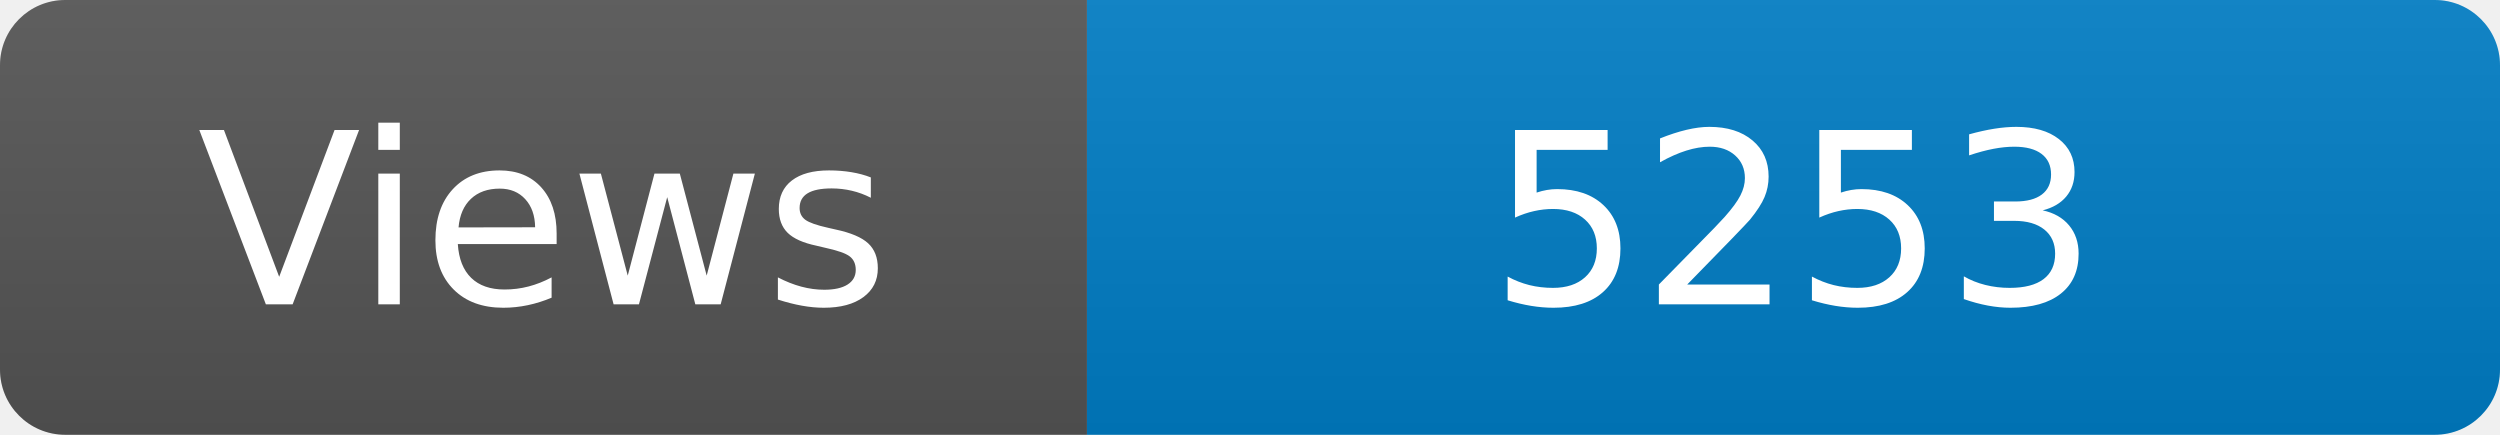
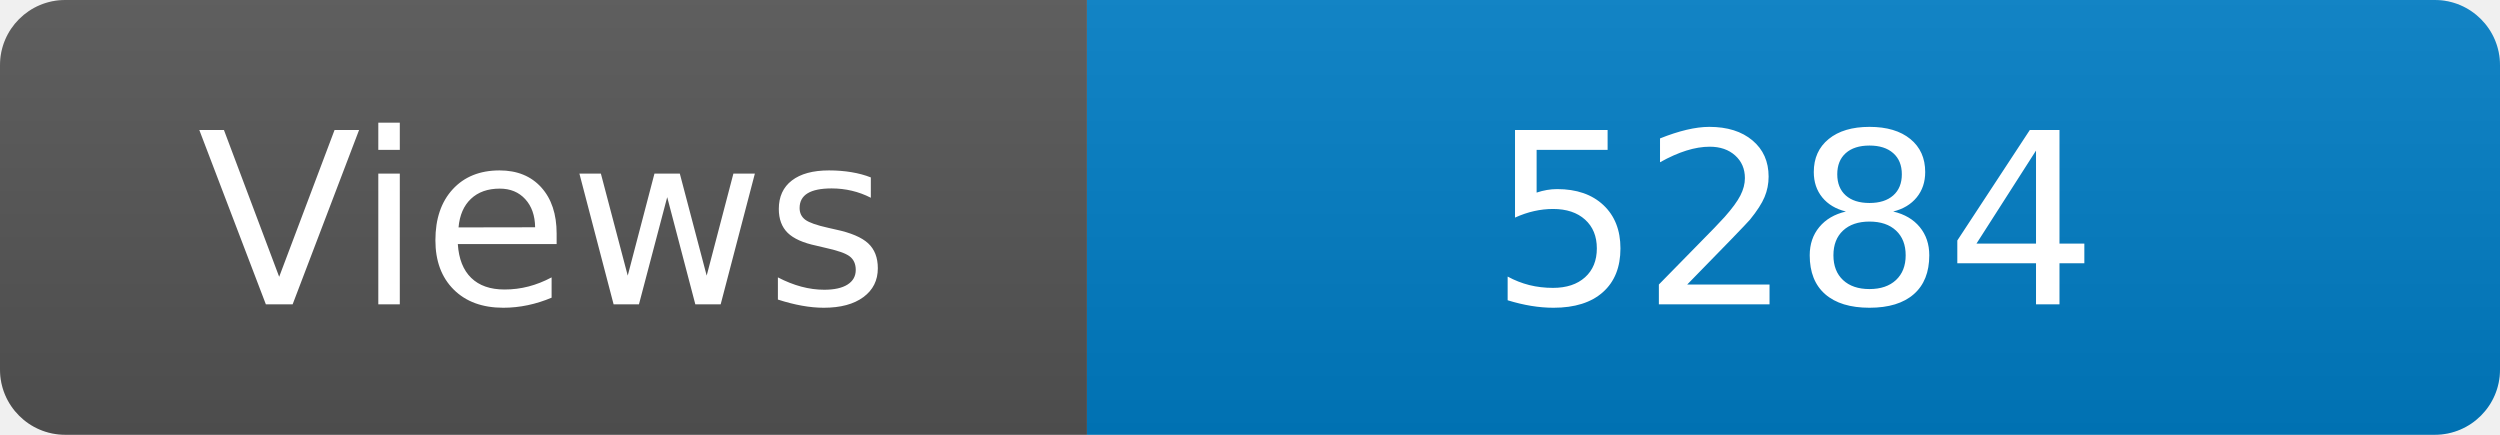
<svg xmlns="http://www.w3.org/2000/svg" width="115" height="20" role="img" aria-label="Maintained?: yes">
  <linearGradient id="s" x2="0" y2="100%">
    <stop offset="0" stop-color="#bbb" stop-opacity=".1" />
    <stop offset="1" stop-opacity=".1" />
  </linearGradient>
  <clipPath id="r">
    <rect width="115" height="20" rx="3" fill="#fff" />
  </clipPath>
  <g clip-path="url(#r)">
    <rect width="50" height="20" fill="#555" />
    <rect x="50" width="160" height="20" fill="#007ec6" />
    <rect width="115" height="20" fill="url(#s)" />
  </g>
  <g fill="#fff" text-anchor="middle" font-family="Verdana,Geneva,DejaVu Sans,sans-serif" font-size="110">
    <text x="250" y="140" transform="scale(.1)" fill="#fff">Views</text>
-     <text x="825" y="140" transform="scale(.1)" fill="#fff">5253</text>
+     <text x="825" y="140" transform="scale(.1)" fill="#fff">5284</text>
  </g>
</svg>
